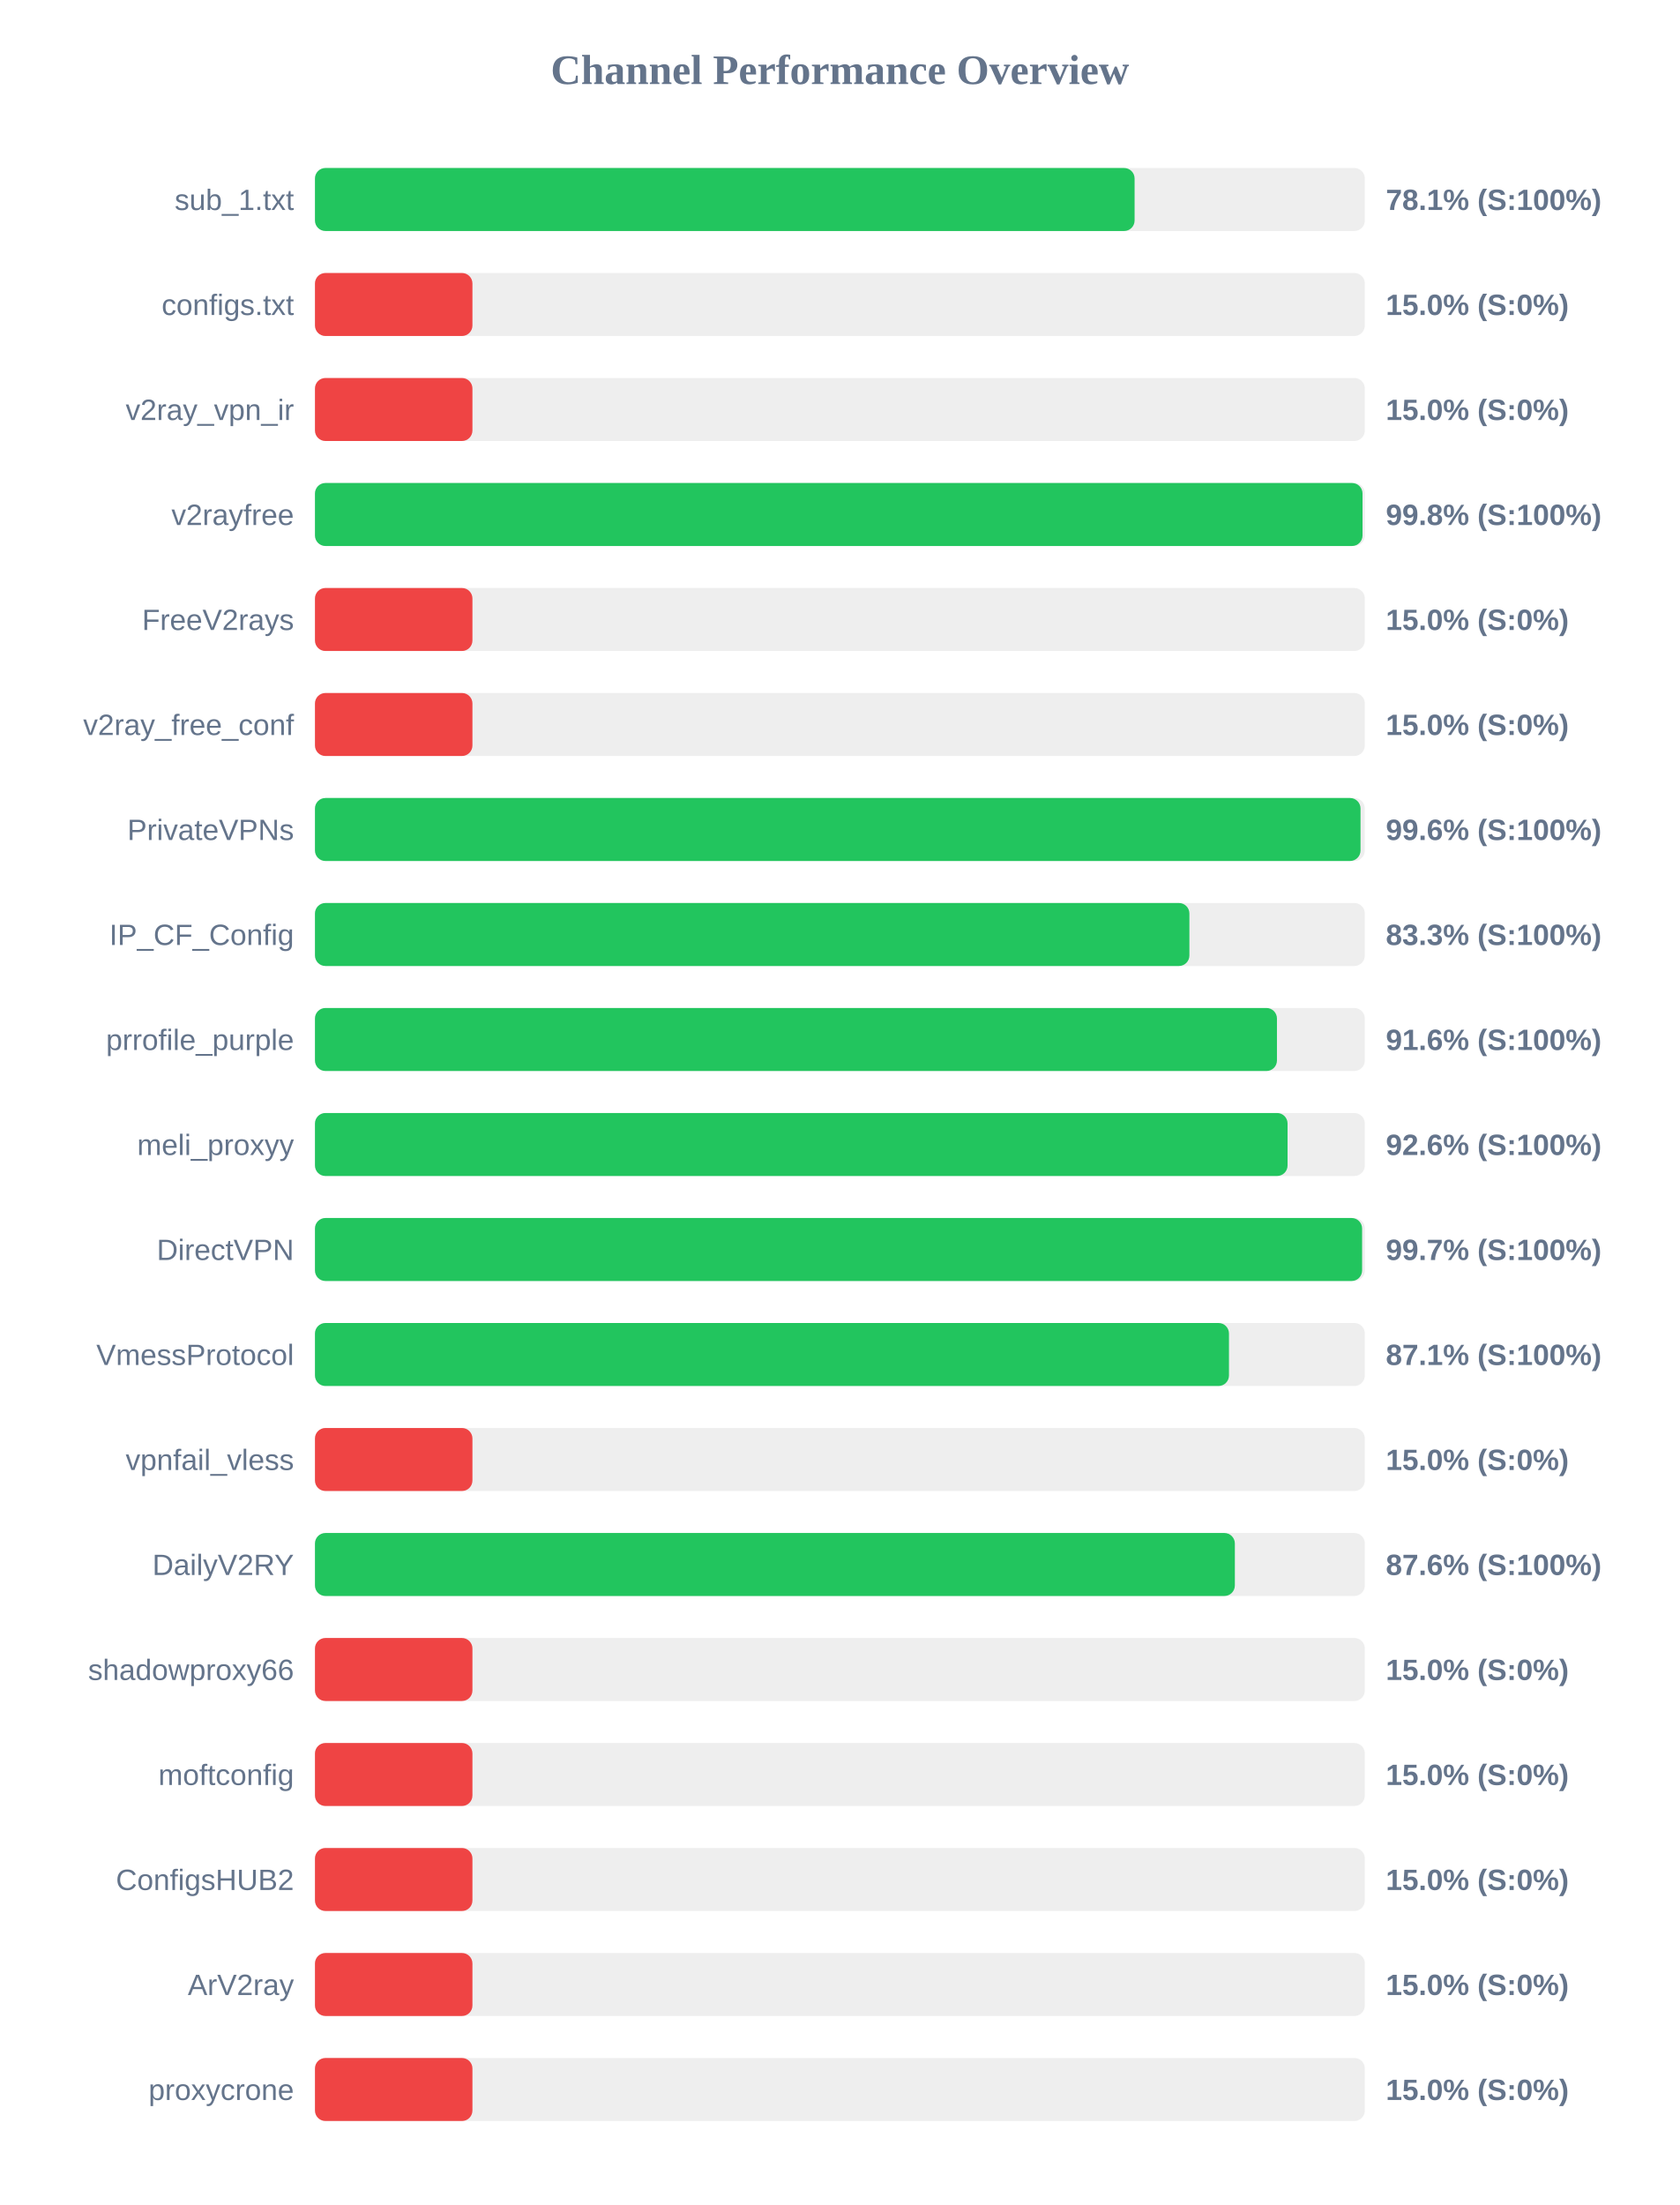
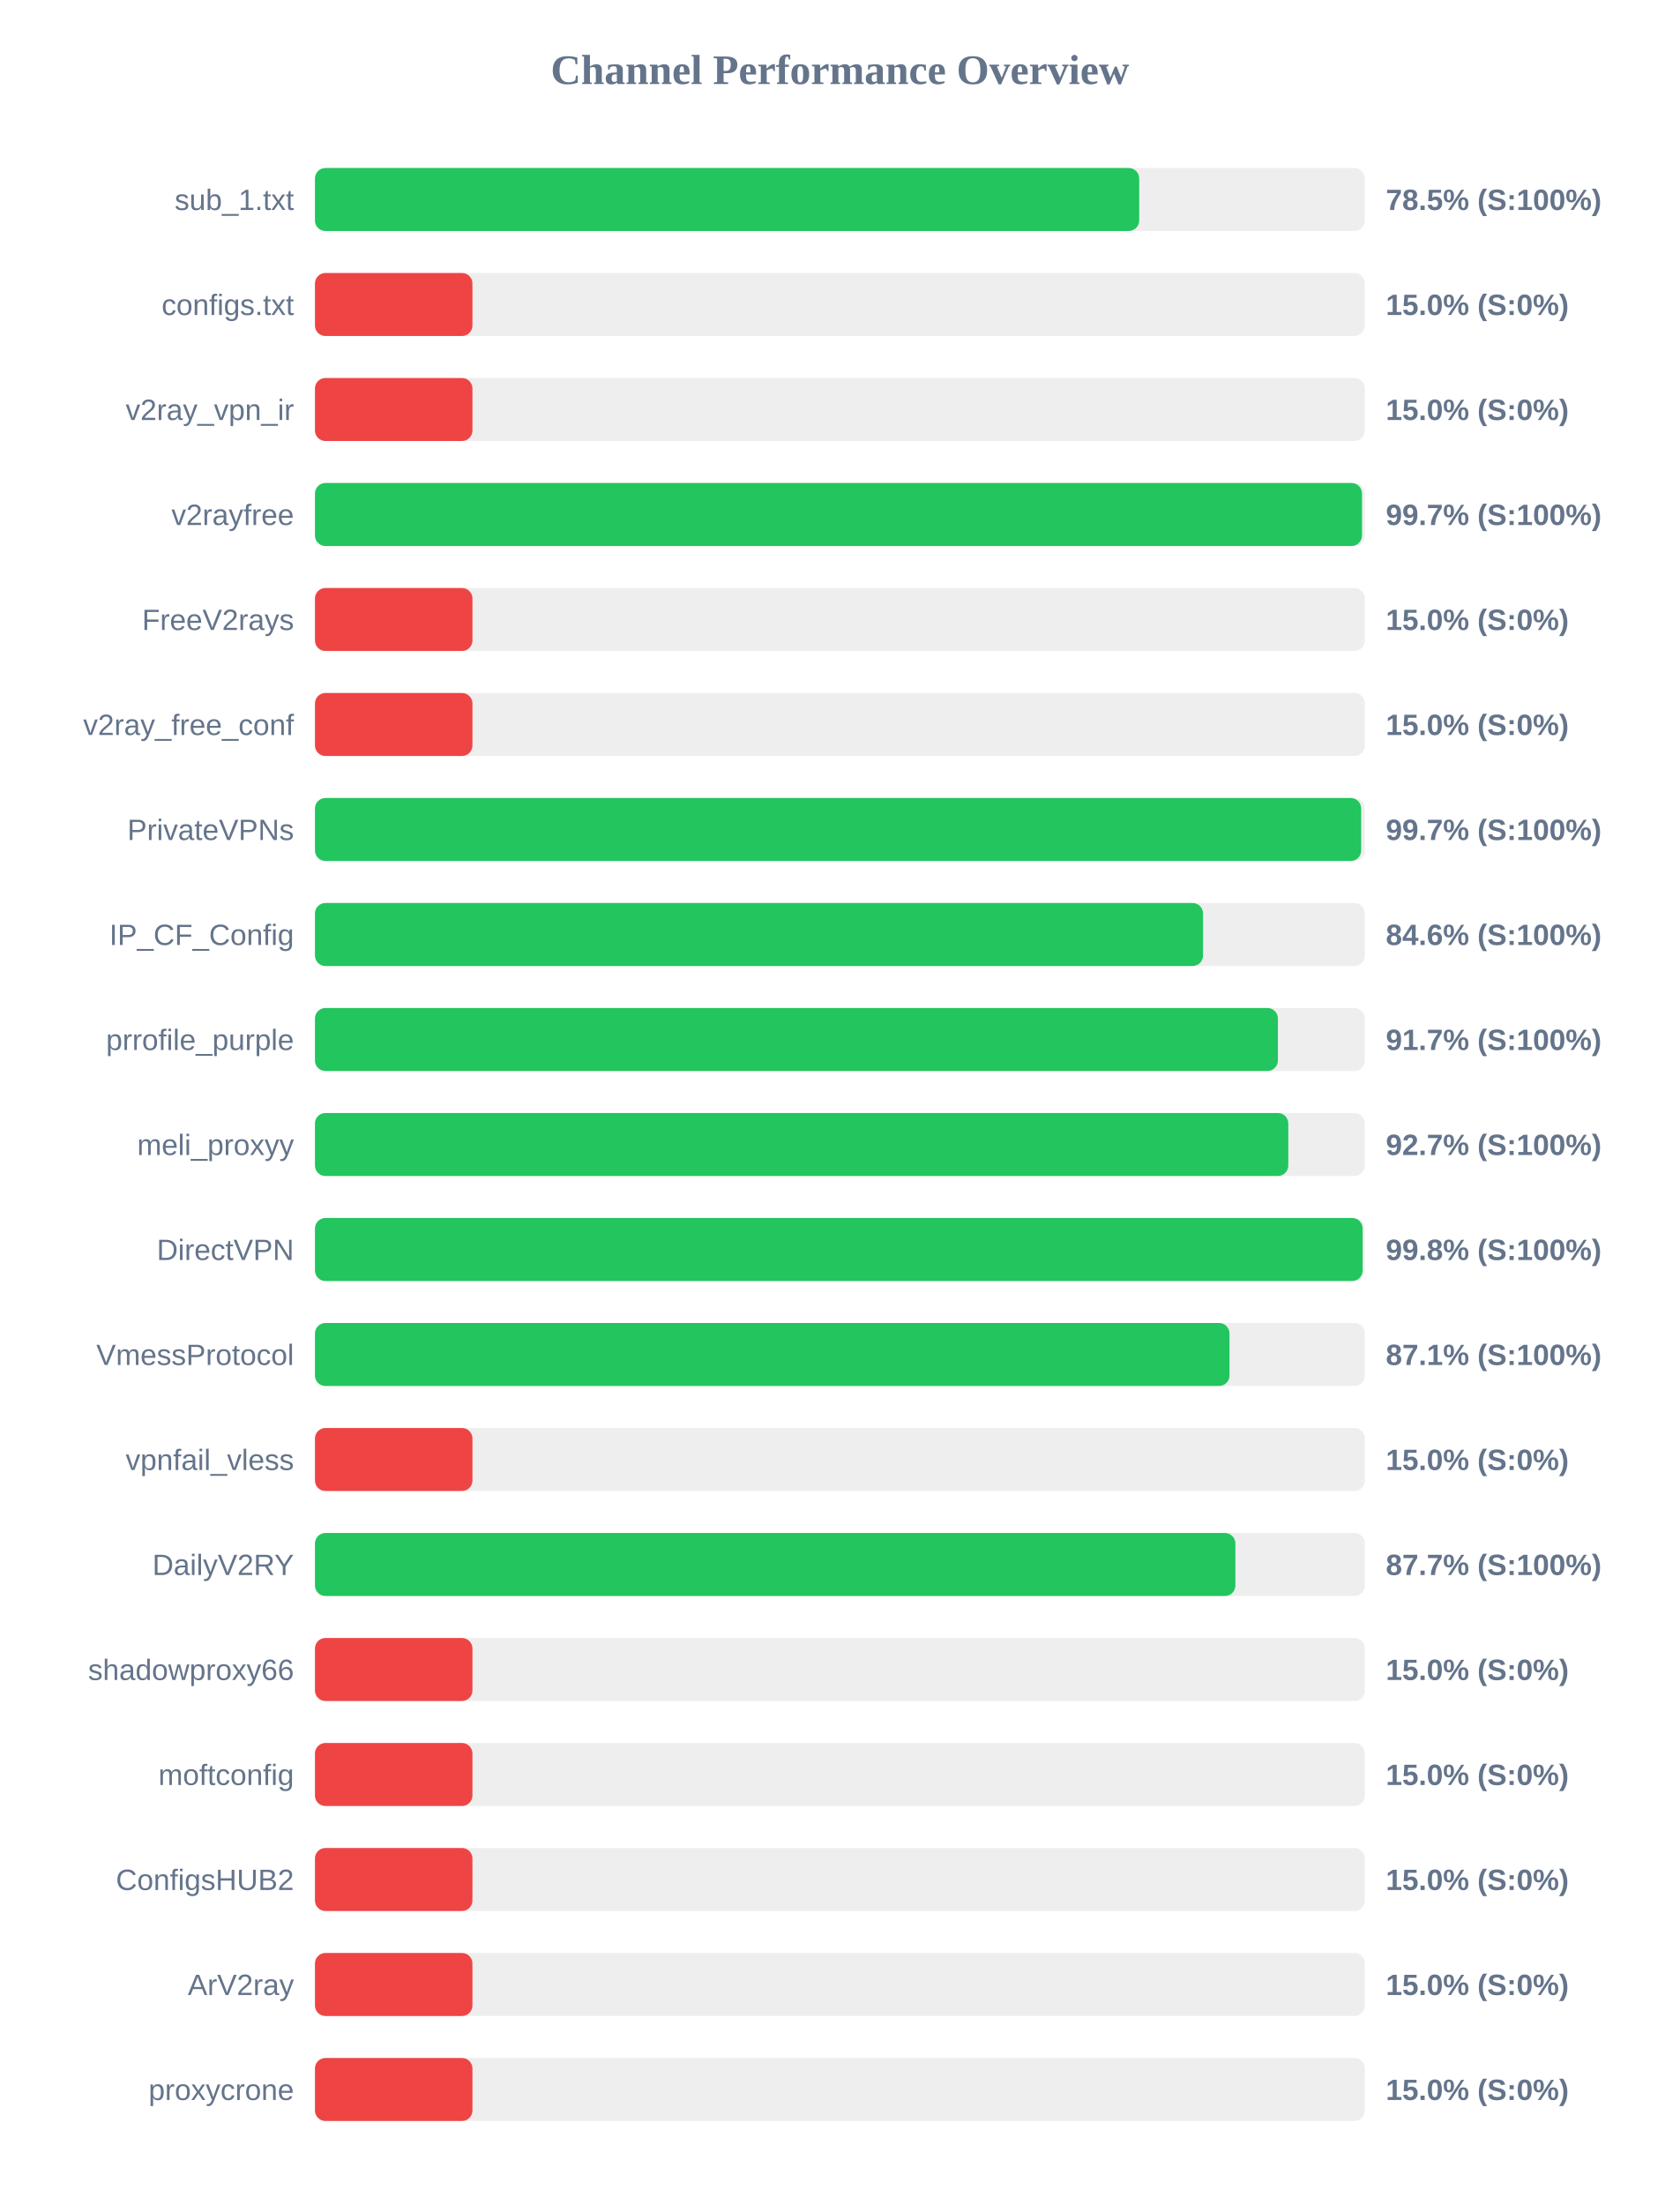
<svg xmlns="http://www.w3.org/2000/svg" width="800" height="1050" version="1.1">
  <style>
        .row { font: 14px Arial; fill: #64748b; }
        .score { font: bold 14px Arial; fill: #64748b; }
    </style>
  <text x="400" y="40" text-anchor="middle" font-size="20px" font-weight="bold" fill="#64748b">Channel Performance Overview</text>
  <rect x="150" y="80" width="500" height="30" fill="#eee" rx="5" />
-   <rect x="150" y="80" width="390.35" height="30" fill="#22c55e" rx="5" />
+   <rect x="150" y="80" width="392.55" height="30" fill="#22c55e" rx="5" />
  <text x="140" y="100" text-anchor="end" class="row">sub_1.txt</text>
-   <text x="660" y="100" text-anchor="start" class="score">78.1% (S:100%)</text>
+   <text x="660" y="100" text-anchor="start" class="score">78.5% (S:100%)</text>
  <rect x="150" y="130" width="500" height="30" fill="#eee" rx="5" />
  <rect x="150" y="130" width="75.0" height="30" fill="#ef4444" rx="5" />
  <text x="140" y="150" text-anchor="end" class="row">configs.txt</text>
  <text x="660" y="150" text-anchor="start" class="score">15.0% (S:0%)</text>
  <rect x="150" y="180" width="500" height="30" fill="#eee" rx="5" />
  <rect x="150" y="180" width="75.0" height="30" fill="#ef4444" rx="5" />
  <text x="140" y="200" text-anchor="end" class="row">v2ray_vpn_ir</text>
  <text x="660" y="200" text-anchor="start" class="score">15.0% (S:0%)</text>
  <rect x="150" y="230" width="500" height="30" fill="#eee" rx="5" />
-   <rect x="150" y="230" width="498.9" height="30" fill="#22c55e" rx="5" />
+   <rect x="150" y="230" width="498.65" height="30" fill="#22c55e" rx="5" />
  <text x="140" y="250" text-anchor="end" class="row">v2rayfree</text>
-   <text x="660" y="250" text-anchor="start" class="score">99.8% (S:100%)</text>
+   <text x="660" y="250" text-anchor="start" class="score">99.7% (S:100%)</text>
  <rect x="150" y="280" width="500" height="30" fill="#eee" rx="5" />
  <rect x="150" y="280" width="75.0" height="30" fill="#ef4444" rx="5" />
  <text x="140" y="300" text-anchor="end" class="row">FreeV2rays</text>
  <text x="660" y="300" text-anchor="start" class="score">15.0% (S:0%)</text>
  <rect x="150" y="330" width="500" height="30" fill="#eee" rx="5" />
  <rect x="150" y="330" width="75.0" height="30" fill="#ef4444" rx="5" />
  <text x="140" y="350" text-anchor="end" class="row">v2ray_free_conf</text>
  <text x="660" y="350" text-anchor="start" class="score">15.0% (S:0%)</text>
  <rect x="150" y="380" width="500" height="30" fill="#eee" rx="5" />
-   <rect x="150" y="380" width="497.95" height="30" fill="#22c55e" rx="5" />
+   <rect x="150" y="380" width="498.25" height="30" fill="#22c55e" rx="5" />
  <text x="140" y="400" text-anchor="end" class="row">PrivateVPNs</text>
-   <text x="660" y="400" text-anchor="start" class="score">99.6% (S:100%)</text>
+   <text x="660" y="400" text-anchor="start" class="score">99.7% (S:100%)</text>
  <rect x="150" y="430" width="500" height="30" fill="#eee" rx="5" />
-   <rect x="150" y="430" width="416.45" height="30" fill="#22c55e" rx="5" />
+   <rect x="150" y="430" width="422.95" height="30" fill="#22c55e" rx="5" />
  <text x="140" y="450" text-anchor="end" class="row">IP_CF_Config</text>
-   <text x="660" y="450" text-anchor="start" class="score">83.3% (S:100%)</text>
+   <text x="660" y="450" text-anchor="start" class="score">84.6% (S:100%)</text>
  <rect x="150" y="480" width="500" height="30" fill="#eee" rx="5" />
-   <rect x="150" y="480" width="458.15" height="30" fill="#22c55e" rx="5" />
+   <rect x="150" y="480" width="458.6" height="30" fill="#22c55e" rx="5" />
  <text x="140" y="500" text-anchor="end" class="row">prrofile_purple</text>
-   <text x="660" y="500" text-anchor="start" class="score">91.6% (S:100%)</text>
+   <text x="660" y="500" text-anchor="start" class="score">91.7% (S:100%)</text>
  <rect x="150" y="530" width="500" height="30" fill="#eee" rx="5" />
-   <rect x="150" y="530" width="463.2" height="30" fill="#22c55e" rx="5" />
+   <rect x="150" y="530" width="463.55" height="30" fill="#22c55e" rx="5" />
  <text x="140" y="550" text-anchor="end" class="row">meli_proxyy</text>
-   <text x="660" y="550" text-anchor="start" class="score">92.6% (S:100%)</text>
+   <text x="660" y="550" text-anchor="start" class="score">92.7% (S:100%)</text>
  <rect x="150" y="580" width="500" height="30" fill="#eee" rx="5" />
-   <rect x="150" y="580" width="498.7" height="30" fill="#22c55e" rx="5" />
+   <rect x="150" y="580" width="498.95" height="30" fill="#22c55e" rx="5" />
  <text x="140" y="600" text-anchor="end" class="row">DirectVPN</text>
-   <text x="660" y="600" text-anchor="start" class="score">99.7% (S:100%)</text>
+   <text x="660" y="600" text-anchor="start" class="score">99.8% (S:100%)</text>
  <rect x="150" y="630" width="500" height="30" fill="#eee" rx="5" />
-   <rect x="150" y="630" width="435.3" height="30" fill="#22c55e" rx="5" />
+   <rect x="150" y="630" width="435.55" height="30" fill="#22c55e" rx="5" />
  <text x="140" y="650" text-anchor="end" class="row">VmessProtocol</text>
  <text x="660" y="650" text-anchor="start" class="score">87.1% (S:100%)</text>
  <rect x="150" y="680" width="500" height="30" fill="#eee" rx="5" />
  <rect x="150" y="680" width="75.0" height="30" fill="#ef4444" rx="5" />
  <text x="140" y="700" text-anchor="end" class="row">vpnfail_vless</text>
  <text x="660" y="700" text-anchor="start" class="score">15.0% (S:0%)</text>
  <rect x="150" y="730" width="500" height="30" fill="#eee" rx="5" />
-   <rect x="150" y="730" width="438.1" height="30" fill="#22c55e" rx="5" />
+   <rect x="150" y="730" width="438.35" height="30" fill="#22c55e" rx="5" />
  <text x="140" y="750" text-anchor="end" class="row">DailyV2RY</text>
-   <text x="660" y="750" text-anchor="start" class="score">87.6% (S:100%)</text>
+   <text x="660" y="750" text-anchor="start" class="score">87.7% (S:100%)</text>
  <rect x="150" y="780" width="500" height="30" fill="#eee" rx="5" />
  <rect x="150" y="780" width="75.0" height="30" fill="#ef4444" rx="5" />
  <text x="140" y="800" text-anchor="end" class="row">shadowproxy66</text>
  <text x="660" y="800" text-anchor="start" class="score">15.0% (S:0%)</text>
  <rect x="150" y="830" width="500" height="30" fill="#eee" rx="5" />
  <rect x="150" y="830" width="75.0" height="30" fill="#ef4444" rx="5" />
  <text x="140" y="850" text-anchor="end" class="row">moftconfig</text>
  <text x="660" y="850" text-anchor="start" class="score">15.0% (S:0%)</text>
  <rect x="150" y="880" width="500" height="30" fill="#eee" rx="5" />
  <rect x="150" y="880" width="75.0" height="30" fill="#ef4444" rx="5" />
  <text x="140" y="900" text-anchor="end" class="row">ConfigsHUB2</text>
  <text x="660" y="900" text-anchor="start" class="score">15.0% (S:0%)</text>
  <rect x="150" y="930" width="500" height="30" fill="#eee" rx="5" />
  <rect x="150" y="930" width="75.0" height="30" fill="#ef4444" rx="5" />
  <text x="140" y="950" text-anchor="end" class="row">ArV2ray</text>
  <text x="660" y="950" text-anchor="start" class="score">15.0% (S:0%)</text>
  <rect x="150" y="980" width="500" height="30" fill="#eee" rx="5" />
  <rect x="150" y="980" width="75.0" height="30" fill="#ef4444" rx="5" />
  <text x="140" y="1000" text-anchor="end" class="row">proxycrone</text>
  <text x="660" y="1000" text-anchor="start" class="score">15.0% (S:0%)</text>
</svg>
